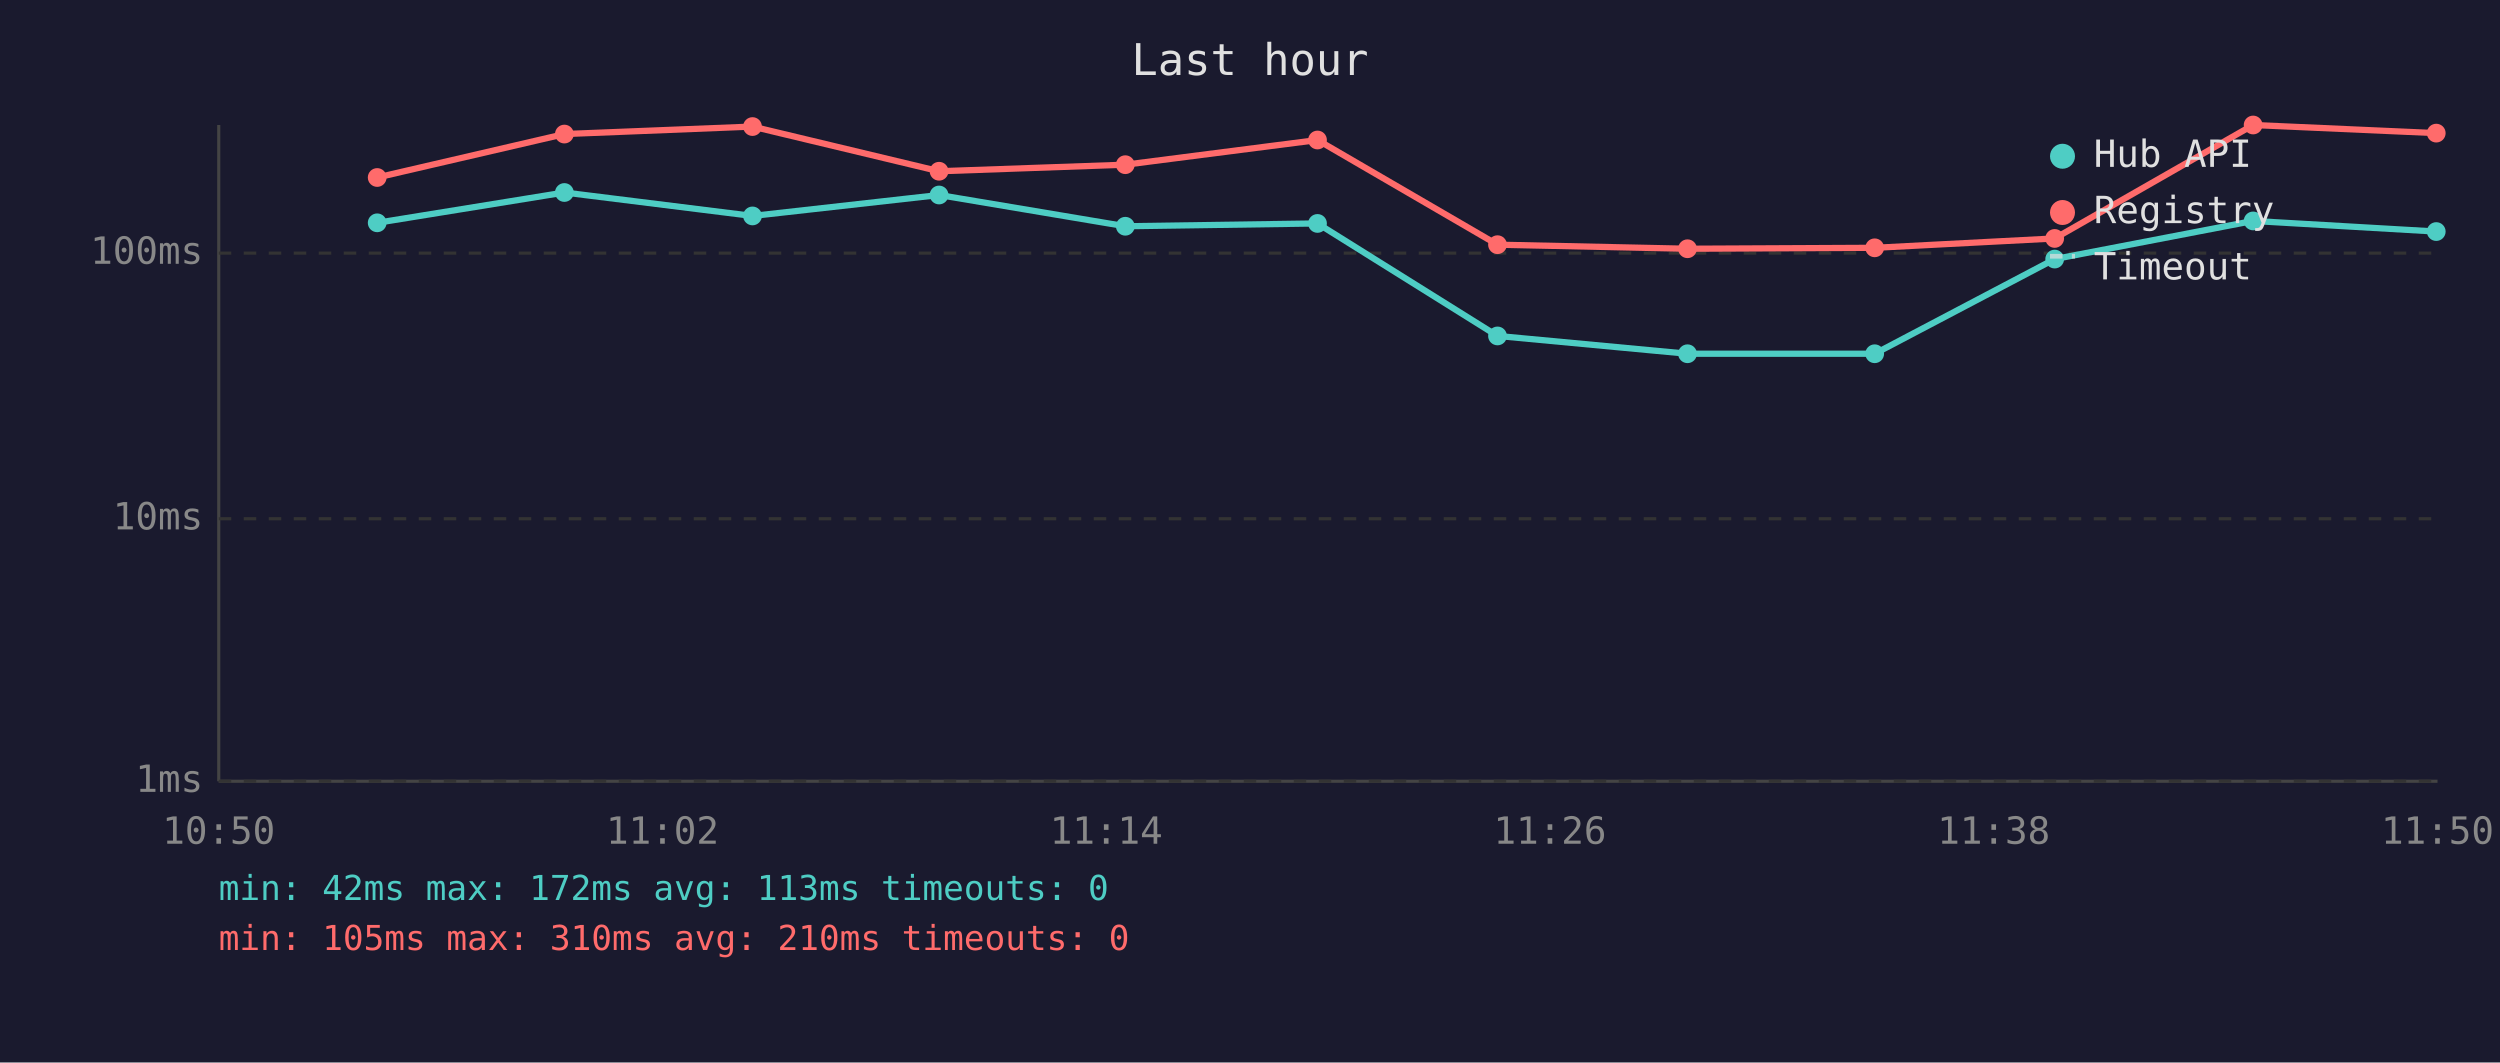
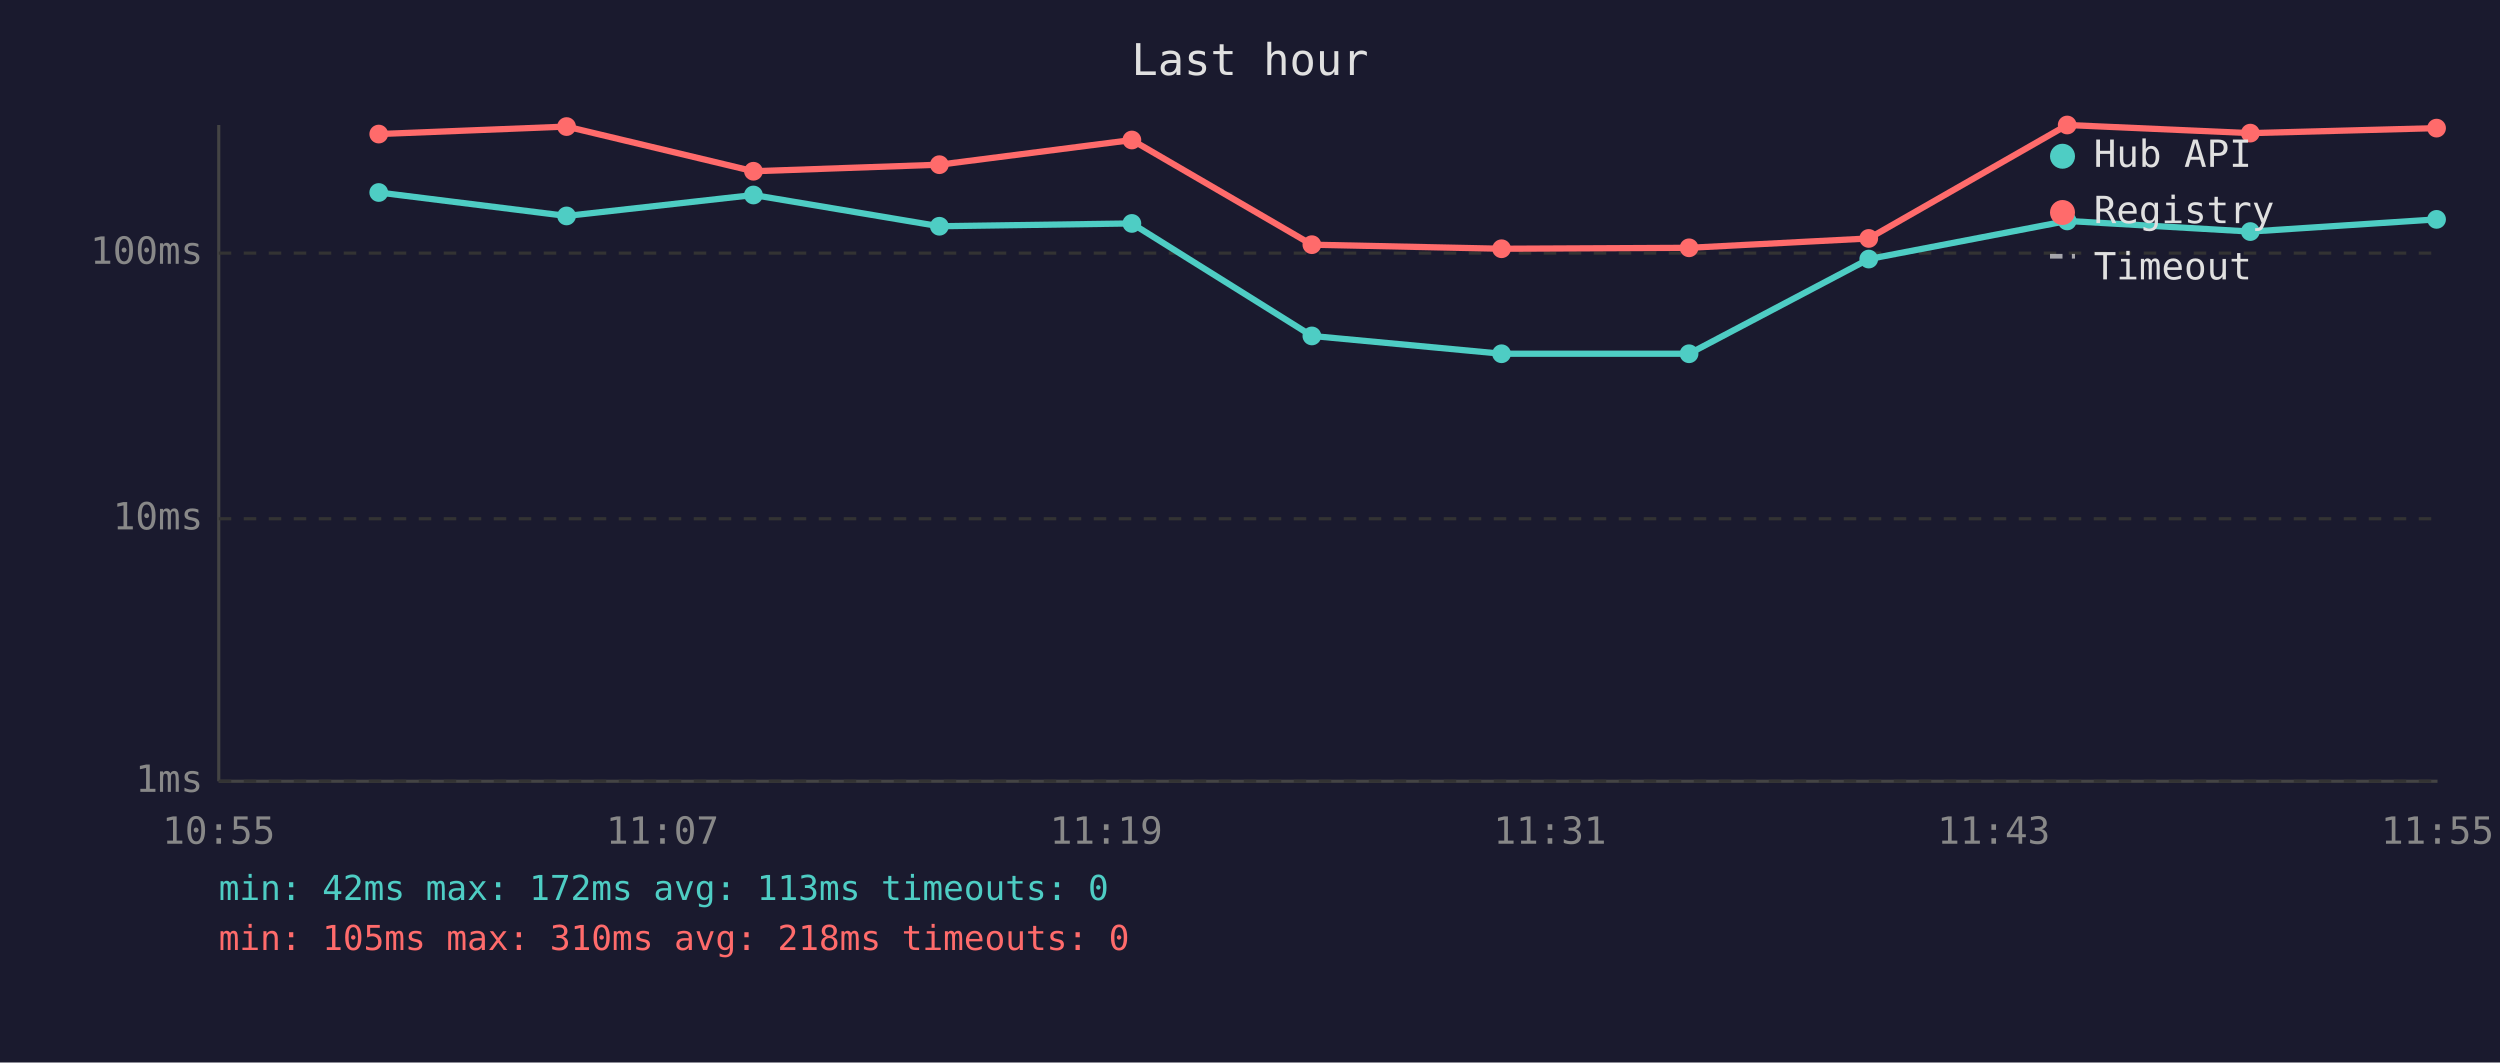
<svg xmlns="http://www.w3.org/2000/svg" viewBox="0 0 800 340" font-family="monospace" font-size="12">
  <rect width="800" height="340" fill="#1a1a2e" />
  <text x="400" y="24" fill="#e0e0e0" font-size="14" text-anchor="middle">Last hour</text>
  <line x1="70" y1="40" x2="70" y2="250" stroke="#444" stroke-width="1" />
  <line x1="70" y1="250" x2="780" y2="250" stroke="#444" stroke-width="1" />
  <line x1="70" y1="250" x2="780" y2="250" stroke="#333" stroke-width="1" stroke-dasharray="4" />
  <text x="65" y="250" fill="#888" text-anchor="end" dominant-baseline="middle">1ms</text>
  <line x1="70" y1="166" x2="780" y2="166" stroke="#333" stroke-width="1" stroke-dasharray="4" />
  <text x="65" y="166" fill="#888" text-anchor="end" dominant-baseline="middle">10ms</text>
  <line x1="70" y1="81" x2="780" y2="81" stroke="#333" stroke-width="1" stroke-dasharray="4" />
  <text x="65" y="81" fill="#888" text-anchor="end" dominant-baseline="middle">100ms</text>
-   <text x="70" y="270" fill="#888" text-anchor="middle">10:50</text>
-   <text x="212" y="270" fill="#888" text-anchor="middle">11:02</text>
-   <text x="354" y="270" fill="#888" text-anchor="middle">11:14</text>
-   <text x="496" y="270" fill="#888" text-anchor="middle">11:26</text>
-   <text x="638" y="270" fill="#888" text-anchor="middle">11:38</text>
-   <text x="780" y="270" fill="#888" text-anchor="middle">11:50</text>
-   <polyline points="120.7,71.3 180.6,61.6 240.8,69.1 300.5,62.4 360.1,72.4 421.6,71.5 479.2,107.5 540.0,113.2 599.9,113.2 657.5,82.9 721.0,70.7 779.6,74.1" fill="none" stroke="#4ecdc4" stroke-width="2" opacity="1" />
-   <circle cx="120.7" cy="71.3" r="3" fill="#4ecdc4" />
-   <circle cx="180.6" cy="61.6" r="3" fill="#4ecdc4" />
-   <circle cx="240.8" cy="69.1" r="3" fill="#4ecdc4" />
-   <circle cx="300.5" cy="62.4" r="3" fill="#4ecdc4" />
-   <circle cx="360.1" cy="72.4" r="3" fill="#4ecdc4" />
-   <circle cx="421.6" cy="71.5" r="3" fill="#4ecdc4" />
-   <circle cx="479.2" cy="107.5" r="3" fill="#4ecdc4" />
-   <circle cx="540.0" cy="113.2" r="3" fill="#4ecdc4" />
-   <circle cx="599.9" cy="113.2" r="3" fill="#4ecdc4" />
-   <circle cx="657.5" cy="82.9" r="3" fill="#4ecdc4" />
-   <circle cx="721.0" cy="70.7" r="3" fill="#4ecdc4" />
-   <circle cx="779.6" cy="74.1" r="3" fill="#4ecdc4" />
-   <polyline points="120.7,56.8 180.6,42.9 240.8,40.5 300.5,54.8 360.1,52.7 421.6,44.8 479.2,78.3 540.0,79.6 599.9,79.3 657.5,76.3 721.0,40.0 779.6,42.6" fill="none" stroke="#ff6b6b" stroke-width="2" opacity="1" />
-   <circle cx="120.7" cy="56.8" r="3" fill="#ff6b6b" />
-   <circle cx="180.6" cy="42.9" r="3" fill="#ff6b6b" />
-   <circle cx="240.8" cy="40.5" r="3" fill="#ff6b6b" />
-   <circle cx="300.5" cy="54.8" r="3" fill="#ff6b6b" />
-   <circle cx="360.1" cy="52.7" r="3" fill="#ff6b6b" />
-   <circle cx="421.6" cy="44.8" r="3" fill="#ff6b6b" />
-   <circle cx="479.2" cy="78.3" r="3" fill="#ff6b6b" />
-   <circle cx="540.0" cy="79.6" r="3" fill="#ff6b6b" />
-   <circle cx="599.9" cy="79.3" r="3" fill="#ff6b6b" />
-   <circle cx="657.5" cy="76.3" r="3" fill="#ff6b6b" />
-   <circle cx="721.0" cy="40.0" r="3" fill="#ff6b6b" />
-   <circle cx="779.6" cy="42.6" r="3" fill="#ff6b6b" />
+   <text x="70" y="270" fill="#888" text-anchor="middle">10:55</text>
+   <text x="212" y="270" fill="#888" text-anchor="middle">11:07</text>
+   <text x="354" y="270" fill="#888" text-anchor="middle">11:19</text>
+   <text x="496" y="270" fill="#888" text-anchor="middle">11:31</text>
+   <text x="638" y="270" fill="#888" text-anchor="middle">11:43</text>
+   <text x="780" y="270" fill="#888" text-anchor="middle">11:55</text>
+   <polyline points="121.2,61.6 181.3,69.1 241.1,62.4 300.6,72.4 362.2,71.5 419.8,107.5 480.5,113.2 540.5,113.2 598.0,82.9 661.5,70.7 720.1,74.1 779.7,70.2" fill="none" stroke="#4ecdc4" stroke-width="2" opacity="1" />
+   <circle cx="121.2" cy="61.6" r="3" fill="#4ecdc4" />
+   <circle cx="181.3" cy="69.1" r="3" fill="#4ecdc4" />
+   <circle cx="241.1" cy="62.4" r="3" fill="#4ecdc4" />
+   <circle cx="300.6" cy="72.4" r="3" fill="#4ecdc4" />
+   <circle cx="362.2" cy="71.5" r="3" fill="#4ecdc4" />
+   <circle cx="419.8" cy="107.5" r="3" fill="#4ecdc4" />
+   <circle cx="480.5" cy="113.2" r="3" fill="#4ecdc4" />
+   <circle cx="540.5" cy="113.2" r="3" fill="#4ecdc4" />
+   <circle cx="598.0" cy="82.9" r="3" fill="#4ecdc4" />
+   <circle cx="661.5" cy="70.7" r="3" fill="#4ecdc4" />
+   <circle cx="720.1" cy="74.1" r="3" fill="#4ecdc4" />
+   <circle cx="779.7" cy="70.2" r="3" fill="#4ecdc4" />
+   <polyline points="121.2,42.9 181.3,40.5 241.1,54.8 300.6,52.7 362.2,44.8 419.8,78.3 480.5,79.6 540.5,79.3 598.0,76.3 661.5,40.0 720.1,42.6 779.7,41.0" fill="none" stroke="#ff6b6b" stroke-width="2" opacity="1" />
+   <circle cx="121.2" cy="42.9" r="3" fill="#ff6b6b" />
+   <circle cx="181.3" cy="40.5" r="3" fill="#ff6b6b" />
+   <circle cx="241.1" cy="54.8" r="3" fill="#ff6b6b" />
+   <circle cx="300.6" cy="52.7" r="3" fill="#ff6b6b" />
+   <circle cx="362.2" cy="44.8" r="3" fill="#ff6b6b" />
+   <circle cx="419.8" cy="78.3" r="3" fill="#ff6b6b" />
+   <circle cx="480.5" cy="79.6" r="3" fill="#ff6b6b" />
+   <circle cx="540.5" cy="79.3" r="3" fill="#ff6b6b" />
+   <circle cx="598.0" cy="76.3" r="3" fill="#ff6b6b" />
+   <circle cx="661.5" cy="40.0" r="3" fill="#ff6b6b" />
+   <circle cx="720.1" cy="42.6" r="3" fill="#ff6b6b" />
+   <circle cx="779.7" cy="41.0" r="3" fill="#ff6b6b" />
  <circle cx="660" cy="50" r="4" fill="#4ecdc4" />
  <text x="670" y="50" fill="#e0e0e0" dominant-baseline="middle">Hub API</text>
  <circle cx="660" cy="68" r="4" fill="#ff6b6b" />
  <text x="670" y="68" fill="#e0e0e0" dominant-baseline="middle">Registry</text>
  <line x1="656" y1="82" x2="664" y2="82" stroke="#e0e0e0" stroke-width="1.5" stroke-dasharray="4,3" opacity="0.7" />
  <text x="670" y="86" fill="#e0e0e0" dominant-baseline="middle">Timeout</text>
  <text x="70" y="288" fill="#4ecdc4" font-size="11">min: 42ms  max: 172ms  avg: 113ms  timeouts: 0</text>
-   <text x="70" y="304" fill="#ff6b6b" font-size="11">min: 105ms  max: 310ms  avg: 210ms  timeouts: 0</text>
+   <text x="70" y="304" fill="#ff6b6b" font-size="11">min: 105ms  max: 310ms  avg: 218ms  timeouts: 0</text>
</svg>
